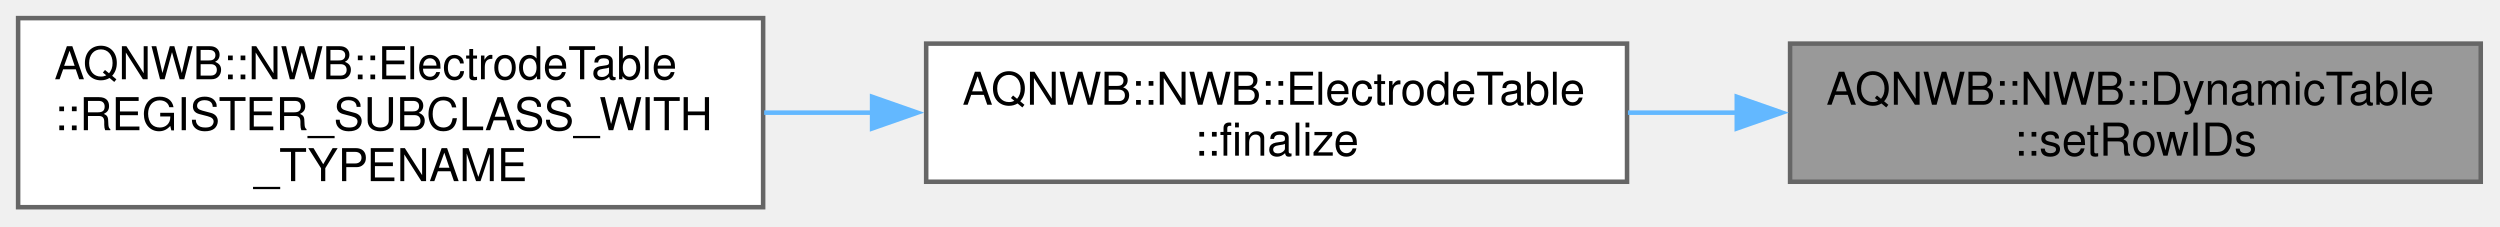
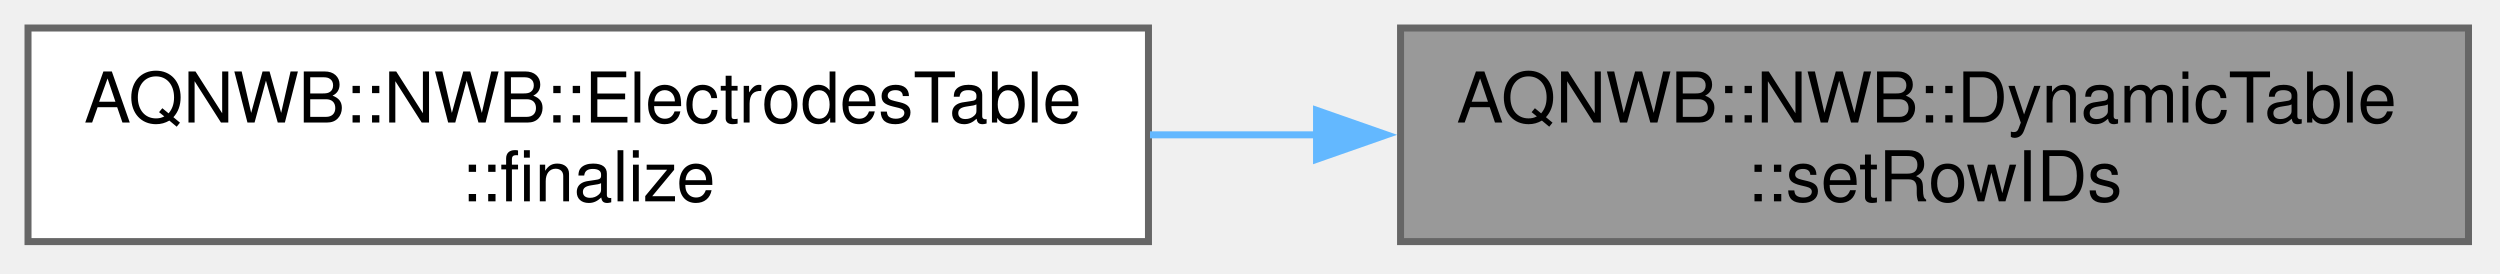
- <svg xmlns="http://www.w3.org/2000/svg" xmlns:xlink="http://www.w3.org/1999/xlink" width="552pt" height="50pt" viewBox="0.00 0.00 552.00 50.00">
-   <g id="graph0" class="graph" transform="scale(1 1) rotate(0) translate(4 45.75)">
+ <svg xmlns="http://www.w3.org/2000/svg" xmlns:xlink="http://www.w3.org/1999/xlink" width="357pt" height="39pt" viewBox="0.00 0.00 357.00 39.00">
+   <g id="graph0" class="graph" transform="scale(1 1) rotate(0) translate(4 34.5)">
    <g id="Node000001" class="node">
      <g id="a_Node000001">
        <a xlink:title="Adds a column of element identifiers to the table.">
-           <polygon fill="#999999" stroke="#666666" points="543.75,-36.12 391.25,-36.12 391.25,-5.62 543.75,-5.62 543.75,-36.12" />
-           <text xml:space="preserve" text-anchor="start" x="399.25" y="-22.62" font-family="Helvetica,sans-Serif" font-size="10.00">AQNWB::NWB::DynamicTable</text>
-           <text xml:space="preserve" text-anchor="middle" x="467.5" y="-11.38" font-family="Helvetica,sans-Serif" font-size="10.00">::setRowIDs</text>
+           <polygon fill="#999999" stroke="#666666" points="348.5,-30.5 196,-30.5 196,0 348.5,0 348.5,-30.5" />
+           <text xml:space="preserve" text-anchor="start" x="204" y="-17" font-family="Helvetica,sans-Serif" font-size="10.00">AQNWB::NWB::DynamicTable</text>
+           <text xml:space="preserve" text-anchor="middle" x="272.25" y="-5.75" font-family="Helvetica,sans-Serif" font-size="10.00">::setRowIDs</text>
        </a>
      </g>
    </g>
    <g id="Node000002" class="node">
      <g id="a_Node000002">
-         <a xlink:href="class_a_q_n_w_b_1_1_n_w_b_1_1_electrode_table.html#a9247849ca572bc6cbad24526e44d932c" target="_top" xlink:title="Finalizes the ElectrodeTable.">
-           <polygon fill="white" stroke="#666666" points="355.25,-36.12 200.5,-36.12 200.5,-5.62 355.25,-5.62 355.25,-36.12" />
-           <text xml:space="preserve" text-anchor="start" x="208.5" y="-22.62" font-family="Helvetica,sans-Serif" font-size="10.00">AQNWB::NWB::ElectrodeTable</text>
-           <text xml:space="preserve" text-anchor="middle" x="277.88" y="-11.38" font-family="Helvetica,sans-Serif" font-size="10.00">::finalize</text>
+         <a xlink:href="class_a_q_n_w_b_1_1_n_w_b_1_1_electrodes_table.html#a5f23bb991eae271bf446f51bde205fd0" target="_top" xlink:title="Finalizes the ElectrodesTable.">
+           <polygon fill="white" stroke="#666666" points="160,-30.5 0,-30.5 0,0 160,0 160,-30.5" />
+           <text xml:space="preserve" text-anchor="start" x="8" y="-17" font-family="Helvetica,sans-Serif" font-size="10.00">AQNWB::NWB::ElectrodesTable</text>
+           <text xml:space="preserve" text-anchor="middle" x="80" y="-5.75" font-family="Helvetica,sans-Serif" font-size="10.00">::finalize</text>
        </a>
      </g>
    </g>
    <g id="edge1_Node000001_Node000002" class="edge">
      <g id="a_edge1_Node000001_Node000002">
        <a xlink:title=" ">
-           <path fill="none" stroke="#63b8ff" d="M379.65,-20.88C371.57,-20.88 363.42,-20.88 355.45,-20.88" />
-           <polygon fill="#63b8ff" stroke="#63b8ff" points="379.48,-24.38 389.48,-20.88 379.48,-17.38 379.48,-24.38" />
-         </a>
-       </g>
-     </g>
-     <g id="Node000003" class="node">
-       <g id="a_Node000003">
-         <a xlink:href="class_a_q_n_w_b_1_1_n_w_b_1_1_electrode_table.html#ae74ad52ad117c87770485020674fb8dd" target="_top" xlink:title=" ">
-           <polygon fill="white" stroke="#666666" points="164.5,-41.75 0,-41.75 0,0 164.5,0 164.5,-41.75" />
-           <text xml:space="preserve" text-anchor="start" x="8" y="-28.25" font-family="Helvetica,sans-Serif" font-size="10.00">AQNWB::NWB::ElectrodeTable</text>
-           <text xml:space="preserve" text-anchor="start" x="8" y="-17" font-family="Helvetica,sans-Serif" font-size="10.00">::REGISTER_SUBCLASS_WITH</text>
-           <text xml:space="preserve" text-anchor="middle" x="82.25" y="-5.75" font-family="Helvetica,sans-Serif" font-size="10.00">_TYPENAME</text>
-         </a>
-       </g>
-     </g>
-     <g id="edge2_Node000002_Node000003" class="edge">
-       <g id="a_edge2_Node000002_Node000003">
-         <a xlink:title=" ">
-           <path fill="none" stroke="#63b8ff" d="M188.81,-20.88C180.79,-20.88 172.69,-20.88 164.73,-20.88" />
-           <polygon fill="#63b8ff" stroke="#63b8ff" points="188.56,-24.38 198.56,-20.88 188.56,-17.38 188.56,-24.38" />
+           <path fill="none" stroke="#63b8ff" d="M184.26,-15.25C176.25,-15.25 168.16,-15.25 160.22,-15.25" />
+           <polygon fill="#63b8ff" stroke="#63b8ff" points="184,-18.75 194,-15.25 184,-11.75 184,-18.75" />
        </a>
      </g>
    </g>
  </g>
</svg>
